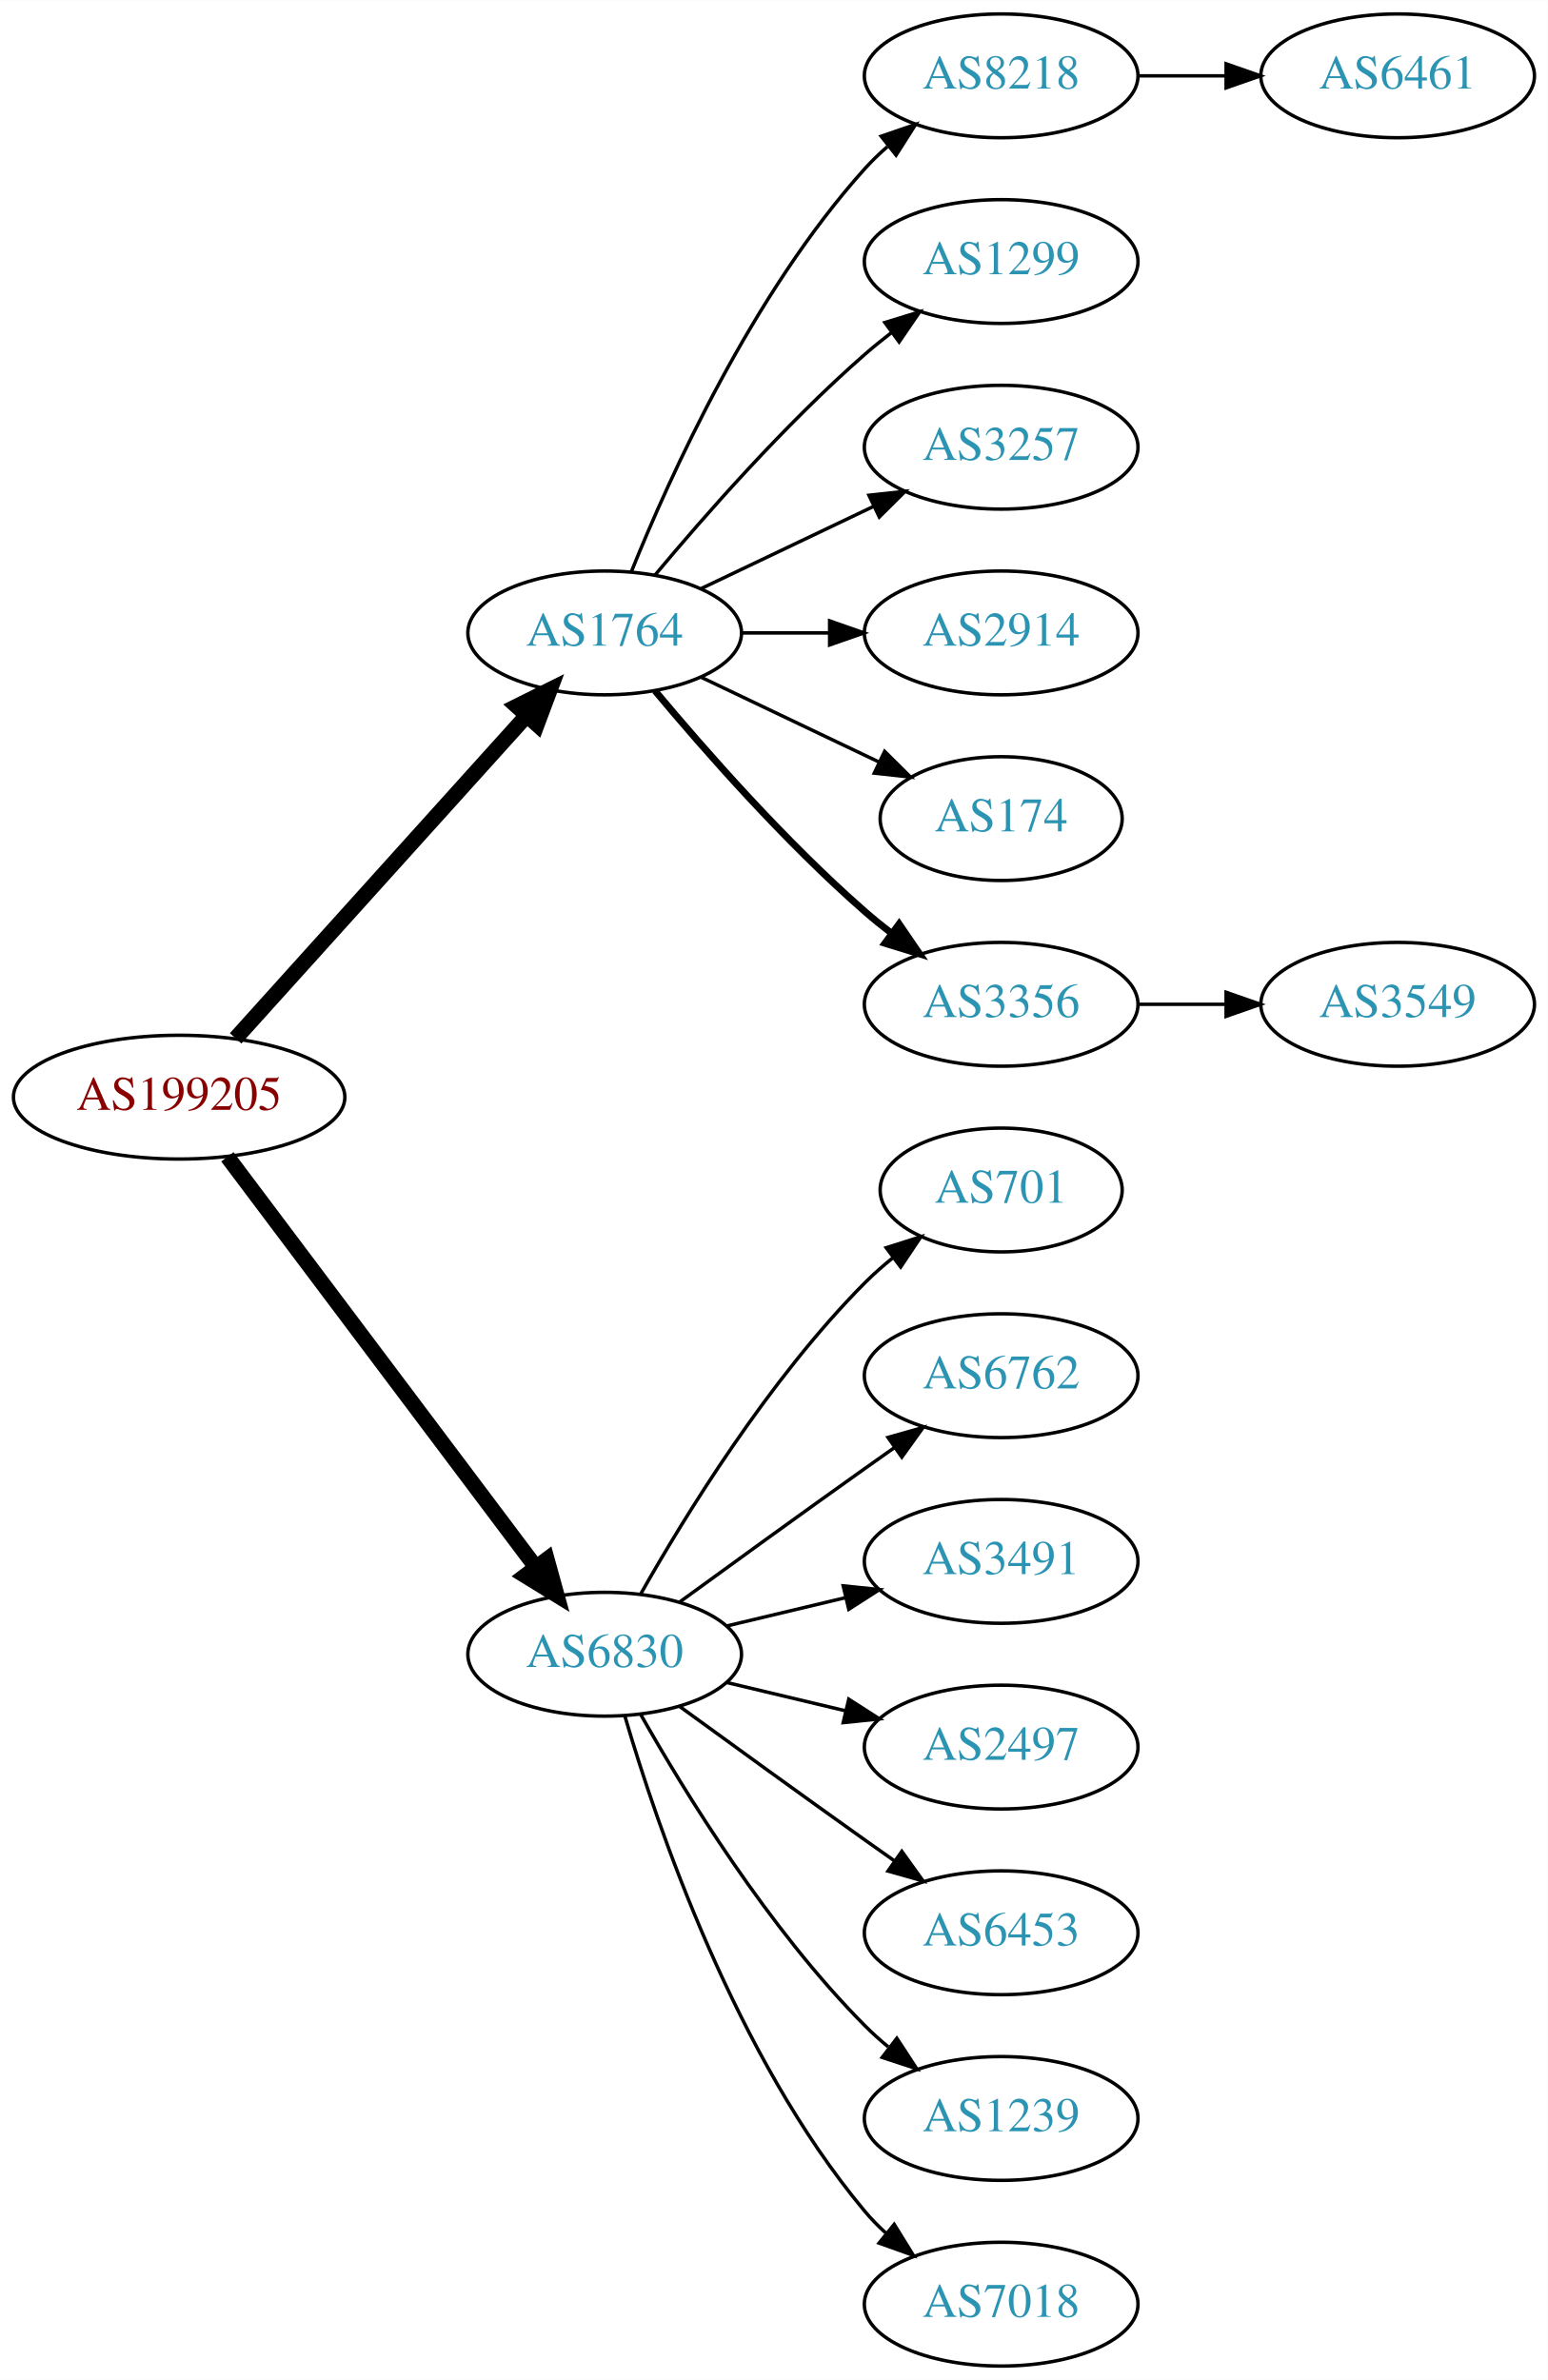
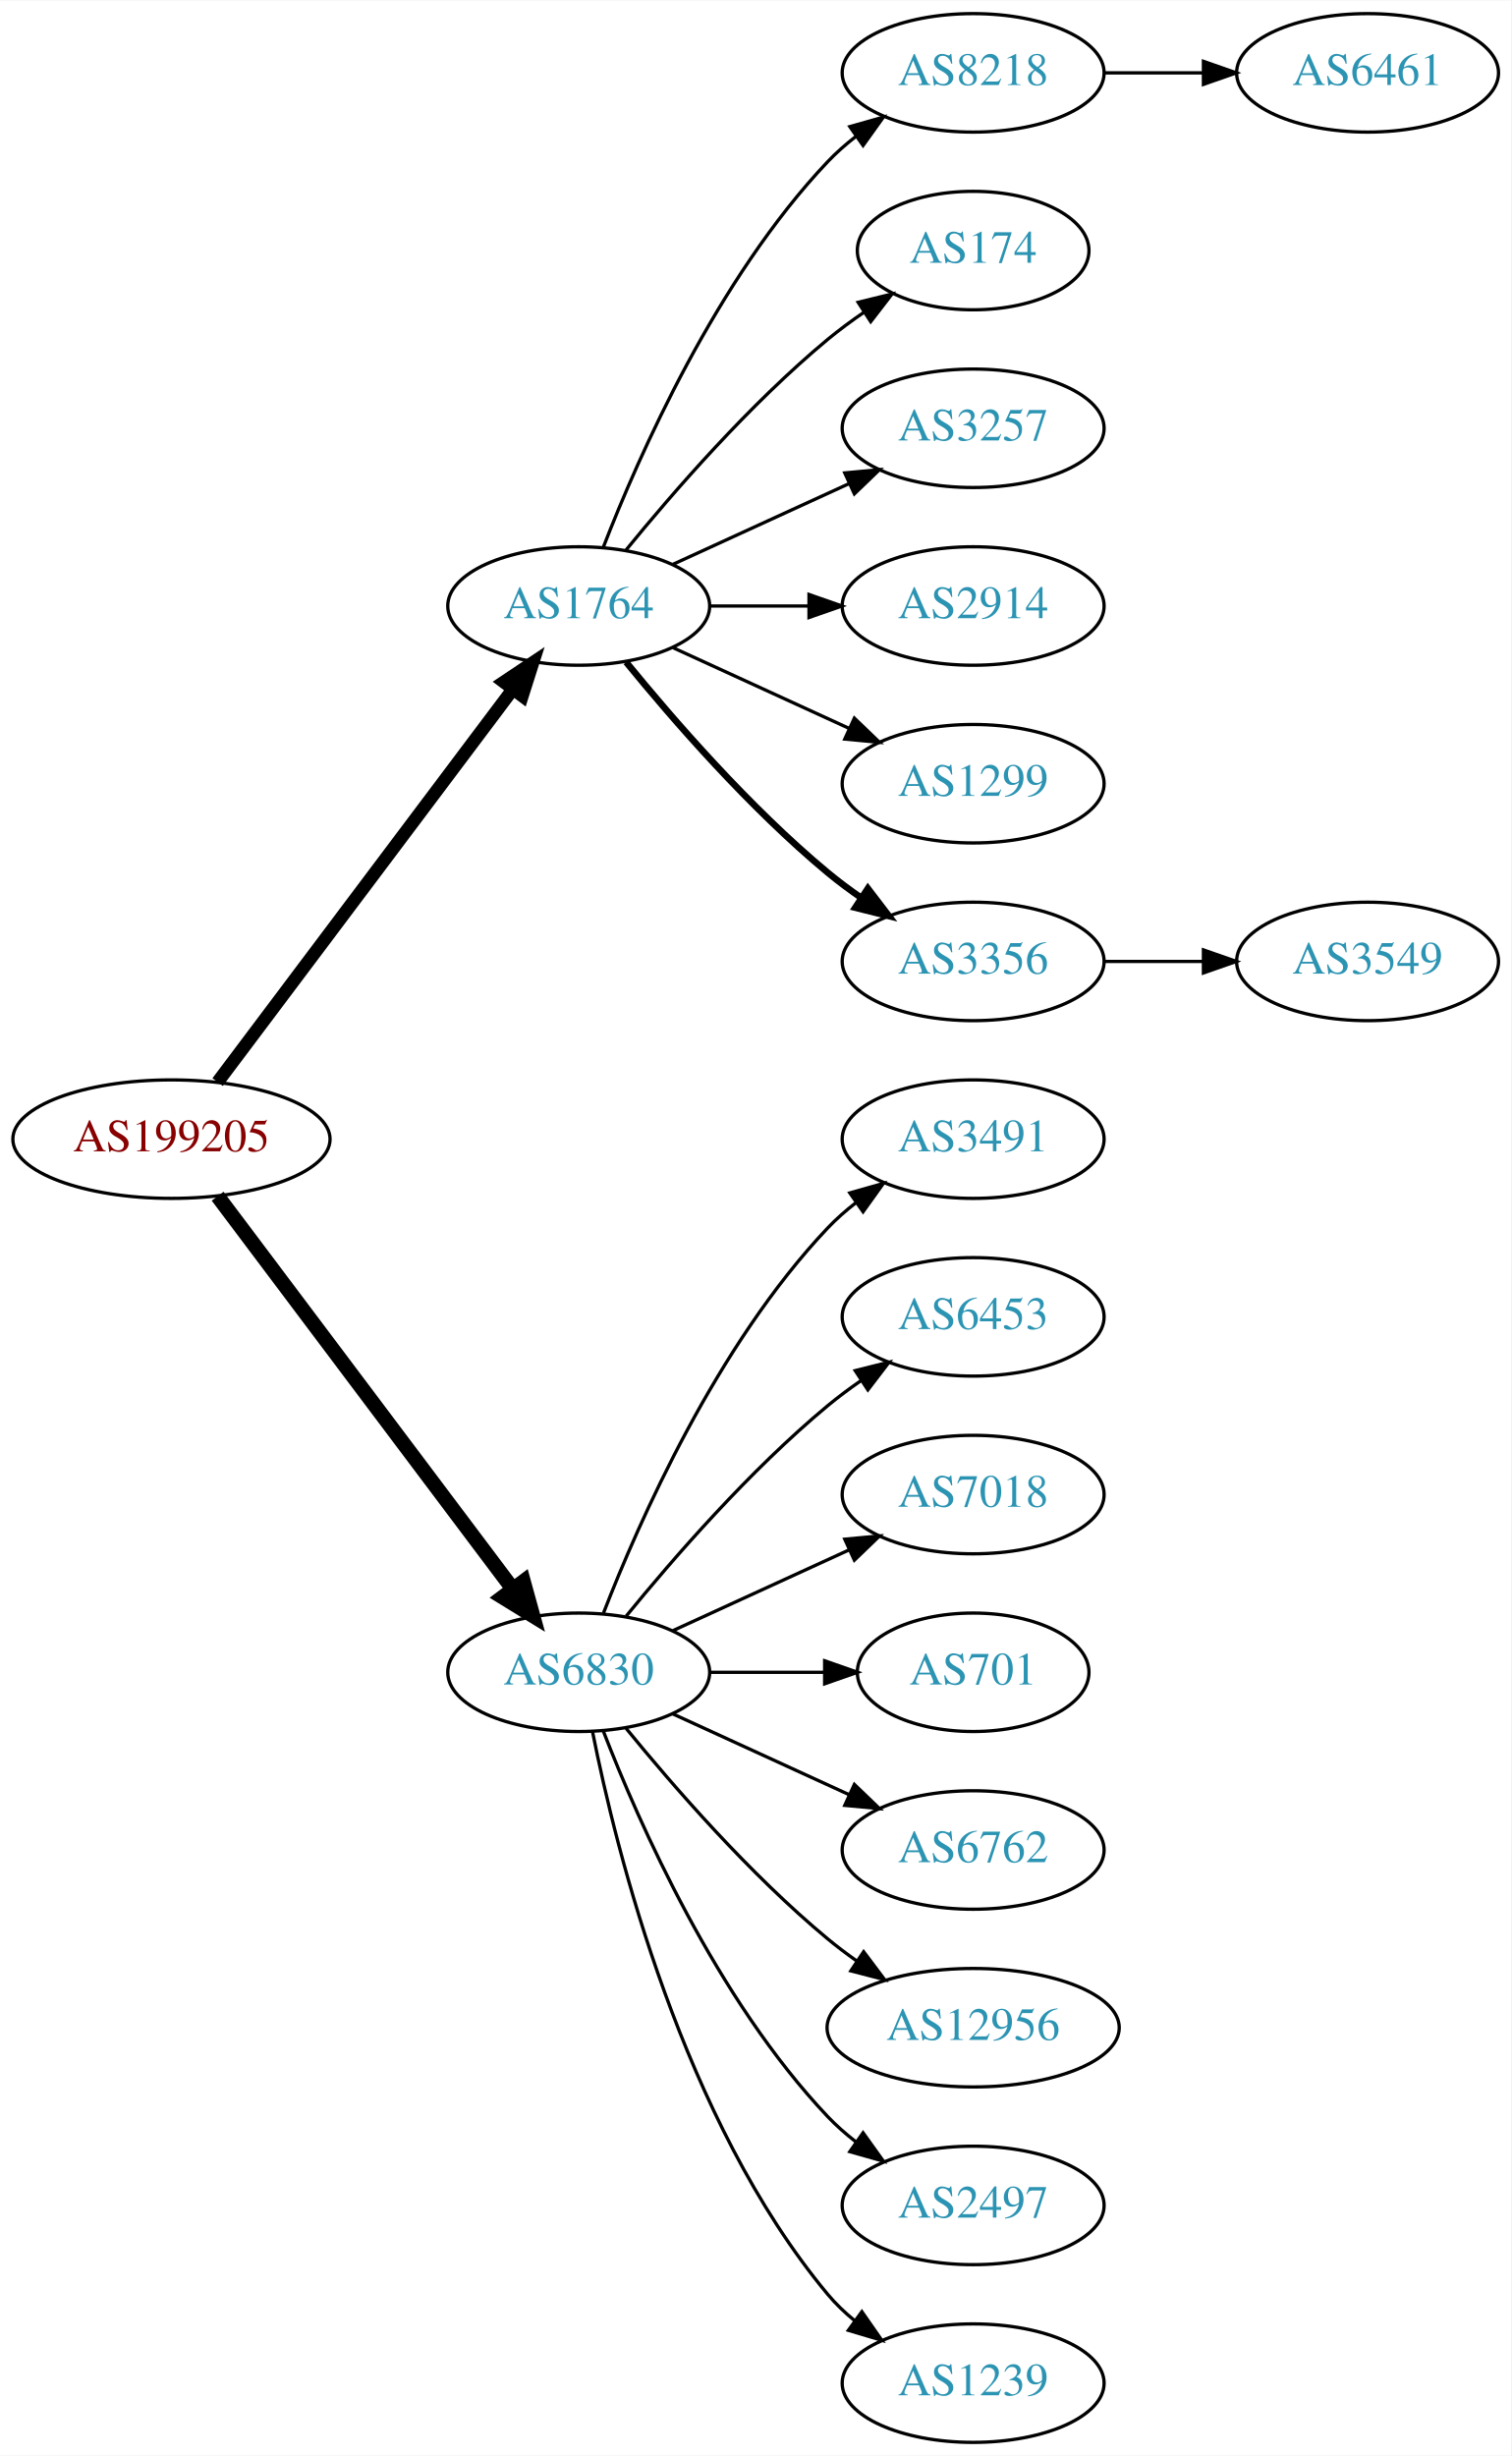
- <svg xmlns="http://www.w3.org/2000/svg" xmlns:xlink="http://www.w3.org/1999/xlink" width="450pt" height="692pt" viewBox="0.00 0.00 450.07 692.00">
-   <g id="graph0" class="graph" transform="scale(1 1) rotate(0) translate(4 688)">
-     <polygon fill="white" stroke="none" points="-4,4 -4,-688 446.07,-688 446.07,4 -4,4" />
+ <svg xmlns="http://www.w3.org/2000/svg" xmlns:xlink="http://www.w3.org/1999/xlink" width="459pt" height="746pt" viewBox="0.00 0.00 459.17 746.00">
+   <g id="graph0" class="graph" transform="scale(1 1) rotate(0) translate(4 742)">
+     <polygon fill="white" stroke="none" points="-4,4 -4,-742 455.17,-742 455.17,4 -4,4" />
    <g id="node1" class="node">
      <g id="a_node1">
        <a xlink:href="/asn/199205" xlink:title="AS199205 ~ Huemer Data Center GmbH [AT]">
-           <ellipse fill="#ffffff" stroke="black" cx="48.096" cy="-369" rx="48.192" ry="18" />
-           <text text-anchor="middle" x="48.096" y="-365.3" font-family="Times,serif" font-size="14.00" fill="#880000">AS199205</text>
+           <ellipse fill="#ffffff" stroke="black" cx="48.096" cy="-396" rx="48.192" ry="18" />
+           <text text-anchor="middle" x="48.096" y="-392.3" font-family="Times,serif" font-size="14.00" fill="#880000">AS199205</text>
        </a>
      </g>
    </g>
    <g id="node2" class="node">
      <g id="a_node2">
        <a xlink:href="/asn/1764" xlink:title="AS1764 ~ NEXTLAYER-AS [AT]">
-           <ellipse fill="#ffffff" stroke="black" cx="171.838" cy="-504" rx="39.794" ry="18" />
-           <text text-anchor="middle" x="171.838" y="-500.3" font-family="Times,serif" font-size="14.00" fill="#2c94b3">AS1764</text>
+           <ellipse fill="#ffffff" stroke="black" cx="171.838" cy="-558" rx="39.794" ry="18" />
+           <text text-anchor="middle" x="171.838" y="-554.3" font-family="Times,serif" font-size="14.00" fill="#2c94b3">AS1764</text>
        </a>
      </g>
    </g>
    <g id="edge1" class="edge">
-       <path fill="none" stroke="black" stroke-width="4.5" d="M64.514,-386.098C85.945,-409.862 124.837,-452.99 149.174,-479.977" />
-       <polygon fill="black" stroke="black" stroke-width="4.5" points="146.304,-482.674 155.925,-487.463 152.152,-477.4 146.304,-482.674" />
+       <path fill="none" stroke="black" stroke-width="3.938" d="M62.124,-413.337C83.634,-441.96 126.675,-499.233 151.664,-532.486" />
+       <polygon fill="black" stroke="black" stroke-width="3.938" points="149.097,-534.896 157.903,-540.788 154.693,-530.691 149.097,-534.896" />
    </g>
    <g id="node3" class="node">
      <g id="a_node3">
        <a xlink:href="/asn/6830" xlink:title="AS6830 ~ LGI-UPC [AT]">
-           <ellipse fill="#ffffff" stroke="black" cx="171.838" cy="-207" rx="39.794" ry="18" />
-           <text text-anchor="middle" x="171.838" y="-203.3" font-family="Times,serif" font-size="14.00" fill="#2c94b3">AS6830</text>
+           <ellipse fill="#ffffff" stroke="black" cx="171.838" cy="-234" rx="39.794" ry="18" />
+           <text text-anchor="middle" x="171.838" y="-230.3" font-family="Times,serif" font-size="14.00" fill="#2c94b3">AS6830</text>
        </a>
      </g>
    </g>
    <g id="edge2" class="edge">
-       <path fill="none" stroke="black" stroke-width="4.5" d="M62.124,-351.663C83.634,-323.04 126.675,-265.767 151.664,-232.514" />
-       <polygon fill="black" stroke="black" stroke-width="4.5" points="155.043,-234.572 157.903,-224.212 148.748,-229.841 155.043,-234.572" />
+       <path fill="none" stroke="black" stroke-width="4.5" d="M62.124,-378.663C83.634,-350.04 126.675,-292.767 151.664,-259.514" />
+       <polygon fill="black" stroke="black" stroke-width="4.5" points="155.043,-261.572 157.903,-251.212 148.748,-256.841 155.043,-261.572" />
    </g>
    <g id="node4" class="node">
      <g id="a_node4">
        <a xlink:href="/asn/8218" xlink:title="AS8218 ~ legacy Neotelecoms [FR]">
-           <ellipse fill="#ffffff" stroke="black" cx="287.131" cy="-666" rx="39.794" ry="18" />
-           <text text-anchor="middle" x="287.131" y="-662.3" font-family="Times,serif" font-size="14.00" fill="#2c94b3">AS8218</text>
+           <ellipse fill="#ffffff" stroke="black" cx="291.681" cy="-720" rx="39.794" ry="18" />
+           <text text-anchor="middle" x="291.681" y="-716.3" font-family="Times,serif" font-size="14.00" fill="#2c94b3">AS8218</text>
        </a>
      </g>
    </g>
    <g id="edge3" class="edge">
-       <path fill="none" stroke="black" d="M179.586,-521.787C190.637,-549.243 214.69,-602.578 247.484,-639 249.487,-641.224 251.706,-643.363 254.038,-645.397" />
-       <polygon fill="black" stroke="black" points="252.236,-648.433 262.257,-651.873 256.569,-642.935 252.236,-648.433" />
+       <path fill="none" stroke="black" d="M179.361,-575.994C190.112,-603.728 213.769,-657.429 247.484,-693 250.07,-695.728 252.988,-698.294 256.056,-700.677" />
+       <polygon fill="black" stroke="black" points="254.21,-703.658 264.404,-706.543 258.234,-697.93 254.21,-703.658" />
    </g>
    <g id="node5" class="node">
      <g id="a_node5">
-         <a xlink:href="/asn/1299" xlink:title="AS1299 ~ Telia Carrier [EU]">
-           <ellipse fill="#ffffff" stroke="black" cx="287.131" cy="-612" rx="39.794" ry="18" />
-           <text text-anchor="middle" x="287.131" y="-608.3" font-family="Times,serif" font-size="14.00" fill="#2c94b3">AS1299</text>
+         <a xlink:href="/asn/174" xlink:title="AS174 ~ Cogent Communications [US]">
+           <ellipse fill="#ffffff" stroke="black" cx="291.681" cy="-666" rx="35.194" ry="18" />
+           <text text-anchor="middle" x="291.681" y="-662.3" font-family="Times,serif" font-size="14.00" fill="#2c94b3">AS174</text>
        </a>
      </g>
    </g>
    <g id="edge4" class="edge">
-       <path fill="none" stroke="black" d="M186.468,-520.817C200.751,-537.929 224.297,-564.745 247.484,-585 249.95,-587.154 252.589,-589.294 255.286,-591.372" />
-       <polygon fill="black" stroke="black" points="253.311,-594.264 263.44,-597.37 257.459,-588.625 253.311,-594.264" />
+       <path fill="none" stroke="black" d="M186.257,-575.065C200.372,-592.375 223.786,-619.345 247.484,-639 250.948,-641.872 254.74,-644.669 258.595,-647.308" />
+       <polygon fill="black" stroke="black" points="256.737,-650.275 267.027,-652.797 260.556,-644.408 256.737,-650.275" />
    </g>
    <g id="node6" class="node">
      <g id="a_node6">
        <a xlink:href="/asn/3257" xlink:title="AS3257 ~ GTT [DE]">
-           <ellipse fill="#ffffff" stroke="black" cx="287.131" cy="-558" rx="39.794" ry="18" />
-           <text text-anchor="middle" x="287.131" y="-554.3" font-family="Times,serif" font-size="14.00" fill="#2c94b3">AS3257</text>
+           <ellipse fill="#ffffff" stroke="black" cx="291.681" cy="-612" rx="39.794" ry="18" />
+           <text text-anchor="middle" x="291.681" y="-608.3" font-family="Times,serif" font-size="14.00" fill="#2c94b3">AS3257</text>
        </a>
      </g>
    </g>
    <g id="edge5" class="edge">
-       <path fill="none" stroke="black" d="M199.974,-516.934C214.968,-524.081 233.789,-533.052 250.013,-540.785" />
-       <polygon fill="black" stroke="black" points="248.683,-544.028 259.216,-545.171 251.695,-537.709 248.683,-544.028" />
+       <path fill="none" stroke="black" d="M200.467,-570.661C216.424,-577.973 236.694,-587.261 253.977,-595.181" />
+       <polygon fill="black" stroke="black" points="252.676,-598.435 263.225,-599.419 255.592,-592.071 252.676,-598.435" />
    </g>
    <g id="node7" class="node">
      <g id="a_node7">
        <a xlink:href="/asn/2914" xlink:title="AS2914 ~ NTT America, Inc. [US]">
-           <ellipse fill="#ffffff" stroke="black" cx="287.131" cy="-504" rx="39.794" ry="18" />
-           <text text-anchor="middle" x="287.131" y="-500.3" font-family="Times,serif" font-size="14.00" fill="#2c94b3">AS2914</text>
+           <ellipse fill="#ffffff" stroke="black" cx="291.681" cy="-558" rx="39.794" ry="18" />
+           <text text-anchor="middle" x="291.681" y="-554.3" font-family="Times,serif" font-size="14.00" fill="#2c94b3">AS2914</text>
        </a>
      </g>
    </g>
    <g id="edge6" class="edge">
-       <path fill="none" stroke="black" d="M211.51,-504C219.713,-504 228.477,-504 237.009,-504" />
-       <polygon fill="black" stroke="black" points="237.248,-507.5 247.248,-504 237.248,-500.5 237.248,-507.5" />
+       <path fill="none" stroke="black" d="M211.751,-558C221.304,-558 231.654,-558 241.616,-558" />
+       <polygon fill="black" stroke="black" points="241.809,-561.5 251.809,-558 241.809,-554.5 241.809,-561.5" />
    </g>
    <g id="node8" class="node">
      <g id="a_node8">
-         <a xlink:href="/asn/174" xlink:title="AS174 ~ Cogent Communications [US]">
-           <ellipse fill="#ffffff" stroke="black" cx="287.131" cy="-450" rx="35.194" ry="18" />
-           <text text-anchor="middle" x="287.131" y="-446.3" font-family="Times,serif" font-size="14.00" fill="#2c94b3">AS174</text>
+         <a xlink:href="/asn/1299" xlink:title="AS1299 ~ Telia Carrier [EU]">
+           <ellipse fill="#ffffff" stroke="black" cx="291.681" cy="-504" rx="39.794" ry="18" />
+           <text text-anchor="middle" x="291.681" y="-500.3" font-family="Times,serif" font-size="14.00" fill="#2c94b3">AS1299</text>
        </a>
      </g>
    </g>
    <g id="edge7" class="edge">
-       <path fill="none" stroke="black" d="M199.974,-491.066C215.406,-483.71 234.892,-474.423 251.427,-466.541" />
-       <polygon fill="black" stroke="black" points="253.247,-469.551 260.769,-462.089 250.236,-463.232 253.247,-469.551" />
+       <path fill="none" stroke="black" d="M200.467,-545.339C216.424,-538.027 236.694,-528.739 253.977,-520.819" />
+       <polygon fill="black" stroke="black" points="255.592,-523.929 263.225,-516.581 252.676,-517.565 255.592,-523.929" />
    </g>
    <g id="node9" class="node">
      <g id="a_node9">
        <a xlink:href="/asn/3356" xlink:title="AS3356 ~ Level 3 Parent, LLC [US]">
-           <ellipse fill="#ffffff" stroke="black" cx="287.131" cy="-396" rx="39.794" ry="18" />
-           <text text-anchor="middle" x="287.131" y="-392.3" font-family="Times,serif" font-size="14.00" fill="#2c94b3">AS3356</text>
+           <ellipse fill="#ffffff" stroke="black" cx="291.681" cy="-450" rx="39.794" ry="18" />
+           <text text-anchor="middle" x="291.681" y="-446.3" font-family="Times,serif" font-size="14.00" fill="#2c94b3">AS3356</text>
        </a>
      </g>
    </g>
    <g id="edge8" class="edge">
-       <path fill="none" stroke="black" stroke-width="2" d="M186.468,-487.183C200.751,-470.071 224.297,-443.255 247.484,-423 249.95,-420.846 252.589,-418.706 255.286,-416.628" />
-       <polygon fill="black" stroke="black" stroke-width="2" points="257.459,-419.375 263.44,-410.63 253.311,-413.736 257.459,-419.375" />
+       <path fill="none" stroke="black" stroke-width="2" d="M186.257,-540.935C200.372,-523.625 223.786,-496.655 247.484,-477 250.701,-474.332 254.201,-471.73 257.772,-469.259" />
+       <polygon fill="black" stroke="black" stroke-width="2" points="259.695,-472.183 266.128,-463.764 255.85,-466.334 259.695,-472.183" />
    </g>
    <g id="node12" class="node">
      <g id="a_node12">
-         <a xlink:href="/asn/701" xlink:title="AS701 ~ UUNET [US]">
-           <ellipse fill="#ffffff" stroke="black" cx="287.131" cy="-342" rx="35.194" ry="18" />
-           <text text-anchor="middle" x="287.131" y="-338.3" font-family="Times,serif" font-size="14.00" fill="#2c94b3">AS701</text>
+         <a xlink:href="/asn/3491" xlink:title="AS3491 ~ PCCW Global, Inc. [US]">
+           <ellipse fill="#ffffff" stroke="black" cx="291.681" cy="-396" rx="39.794" ry="18" />
+           <text text-anchor="middle" x="291.681" y="-392.3" font-family="Times,serif" font-size="14.00" fill="#2c94b3">AS3491</text>
        </a>
      </g>
    </g>
    <g id="edge11" class="edge">
-       <path fill="none" stroke="black" d="M182.298,-224.49C195.08,-247.096 219.512,-286.886 247.484,-315 249.985,-317.513 252.745,-319.949 255.606,-322.261" />
-       <polygon fill="black" stroke="black" points="253.705,-325.21 263.804,-328.413 257.907,-319.611 253.705,-325.21" />
+       <path fill="none" stroke="black" d="M179.361,-251.994C190.112,-279.728 213.769,-333.429 247.484,-369 250.07,-371.728 252.988,-374.294 256.056,-376.677" />
+       <polygon fill="black" stroke="black" points="254.21,-379.658 264.404,-382.543 258.234,-373.93 254.21,-379.658" />
    </g>
    <g id="node13" class="node">
      <g id="a_node13">
-         <a xlink:href="/asn/6762" xlink:title="AS6762 ~ TELECOM ITALIA SPARKLE S.p.A. [IT]">
-           <ellipse fill="#ffffff" stroke="black" cx="287.131" cy="-288" rx="39.794" ry="18" />
-           <text text-anchor="middle" x="287.131" y="-284.3" font-family="Times,serif" font-size="14.00" fill="#2c94b3">AS6762</text>
+         <a xlink:href="/asn/6453" xlink:title="AS6453 ~ TATA COMMUNICATIONS (AMERICA) INC [US]">
+           <ellipse fill="#ffffff" stroke="black" cx="291.681" cy="-342" rx="39.794" ry="18" />
+           <text text-anchor="middle" x="291.681" y="-338.3" font-family="Times,serif" font-size="14.00" fill="#2c94b3">AS6453</text>
        </a>
      </g>
    </g>
    <g id="edge12" class="edge">
-       <path fill="none" stroke="black" d="M193.686,-222.222C208.62,-233.091 229.234,-248.025 247.484,-261 250.305,-263.005 253.248,-265.085 256.196,-267.159" />
-       <polygon fill="black" stroke="black" points="254.223,-270.05 264.421,-272.926 258.242,-264.319 254.223,-270.05" />
+       <path fill="none" stroke="black" d="M186.257,-251.065C200.372,-268.375 223.786,-295.345 247.484,-315 250.701,-317.668 254.201,-320.27 257.772,-322.741" />
+       <polygon fill="black" stroke="black" points="255.85,-325.666 266.128,-328.236 259.695,-319.817 255.85,-325.666" />
    </g>
    <g id="node14" class="node">
      <g id="a_node14">
-         <a xlink:href="/asn/3491" xlink:title="AS3491 ~ PCCW Global, Inc. [US]">
-           <ellipse fill="#ffffff" stroke="black" cx="287.131" cy="-234" rx="39.794" ry="18" />
-           <text text-anchor="middle" x="287.131" y="-230.3" font-family="Times,serif" font-size="14.00" fill="#2c94b3">AS3491</text>
+         <a xlink:href="/asn/7018" xlink:title="AS7018 ~ AT&amp;T Services, Inc. [US]">
+           <ellipse fill="#ffffff" stroke="black" cx="291.681" cy="-288" rx="39.794" ry="18" />
+           <text text-anchor="middle" x="291.681" y="-284.3" font-family="Times,serif" font-size="14.00" fill="#2c94b3">AS7018</text>
        </a>
      </g>
    </g>
    <g id="edge13" class="edge">
-       <path fill="none" stroke="black" d="M207.445,-215.248C218.316,-217.838 230.471,-220.735 241.913,-223.462" />
-       <polygon fill="black" stroke="black" points="241.197,-226.889 251.736,-225.803 242.819,-220.08 241.197,-226.889" />
+       <path fill="none" stroke="black" d="M200.467,-246.661C216.424,-253.973 236.694,-263.261 253.977,-271.181" />
+       <polygon fill="black" stroke="black" points="252.676,-274.435 263.225,-275.419 255.592,-268.071 252.676,-274.435" />
    </g>
    <g id="node15" class="node">
      <g id="a_node15">
-         <a xlink:href="/asn/2497" xlink:title="AS2497 ~ Internet Initiative Japan Inc. [JP]">
-           <ellipse fill="#ffffff" stroke="black" cx="287.131" cy="-180" rx="39.794" ry="18" />
-           <text text-anchor="middle" x="287.131" y="-176.3" font-family="Times,serif" font-size="14.00" fill="#2c94b3">AS2497</text>
+         <a xlink:href="/asn/701" xlink:title="AS701 ~ UUNET [US]">
+           <ellipse fill="#ffffff" stroke="black" cx="291.681" cy="-234" rx="35.194" ry="18" />
+           <text text-anchor="middle" x="291.681" y="-230.3" font-family="Times,serif" font-size="14.00" fill="#2c94b3">AS701</text>
        </a>
      </g>
    </g>
    <g id="edge14" class="edge">
-       <path fill="none" stroke="black" d="M207.445,-198.752C218.316,-196.162 230.471,-193.265 241.913,-190.538" />
-       <polygon fill="black" stroke="black" points="242.819,-193.92 251.736,-188.197 241.197,-187.111 242.819,-193.92" />
+       <path fill="none" stroke="black" d="M211.751,-234C222.837,-234 234.997,-234 246.379,-234" />
+       <polygon fill="black" stroke="black" points="246.561,-237.5 256.561,-234 246.561,-230.5 246.561,-237.5" />
    </g>
    <g id="node16" class="node">
      <g id="a_node16">
-         <a xlink:href="/asn/6453" xlink:title="AS6453 ~ TATA COMMUNICATIONS (AMERICA) INC [US]">
-           <ellipse fill="#ffffff" stroke="black" cx="287.131" cy="-126" rx="39.794" ry="18" />
-           <text text-anchor="middle" x="287.131" y="-122.3" font-family="Times,serif" font-size="14.00" fill="#2c94b3">AS6453</text>
+         <a xlink:href="/asn/6762" xlink:title="AS6762 ~ TELECOM ITALIA SPARKLE S.p.A. [IT]">
+           <ellipse fill="#ffffff" stroke="black" cx="291.681" cy="-180" rx="39.794" ry="18" />
+           <text text-anchor="middle" x="291.681" y="-176.3" font-family="Times,serif" font-size="14.00" fill="#2c94b3">AS6762</text>
        </a>
      </g>
    </g>
    <g id="edge15" class="edge">
-       <path fill="none" stroke="black" d="M193.686,-191.778C208.62,-180.909 229.234,-165.975 247.484,-153 250.305,-150.995 253.248,-148.915 256.196,-146.841" />
-       <polygon fill="black" stroke="black" points="258.242,-149.681 264.421,-141.074 254.223,-143.95 258.242,-149.681" />
+       <path fill="none" stroke="black" d="M200.467,-221.339C216.424,-214.027 236.694,-204.739 253.977,-196.819" />
+       <polygon fill="black" stroke="black" points="255.592,-199.929 263.225,-192.581 252.676,-193.565 255.592,-199.929" />
    </g>
    <g id="node17" class="node">
      <g id="a_node17">
-         <a xlink:href="/asn/1239" xlink:title="AS1239 ~ Sprint [US]">
-           <ellipse fill="#ffffff" stroke="black" cx="287.131" cy="-72" rx="39.794" ry="18" />
-           <text text-anchor="middle" x="287.131" y="-68.3" font-family="Times,serif" font-size="14.00" fill="#2c94b3">AS1239</text>
+         <a xlink:href="/asn/12956" xlink:title="AS12956 ~ TELXIUS [ES]">
+           <ellipse fill="#ffffff" stroke="black" cx="291.681" cy="-126" rx="44.393" ry="18" />
+           <text text-anchor="middle" x="291.681" y="-122.3" font-family="Times,serif" font-size="14.00" fill="#2c94b3">AS12956</text>
        </a>
      </g>
    </g>
    <g id="edge16" class="edge">
-       <path fill="none" stroke="black" d="M182.298,-189.51C195.08,-166.904 219.512,-127.114 247.484,-99 249.595,-96.879 251.891,-94.812 254.277,-92.829" />
-       <polygon fill="black" stroke="black" points="256.792,-95.31 262.592,-86.444 252.529,-89.758 256.792,-95.31" />
+       <path fill="none" stroke="black" d="M186.257,-216.935C200.372,-199.625 223.786,-172.655 247.484,-153 250.222,-150.729 253.166,-148.506 256.183,-146.37" />
+       <polygon fill="black" stroke="black" points="258.409,-149.092 264.772,-140.621 254.515,-143.275 258.409,-149.092" />
    </g>
    <g id="node18" class="node">
      <g id="a_node18">
-         <a xlink:href="/asn/7018" xlink:title="AS7018 ~ AT&amp;T Services, Inc. [US]">
-           <ellipse fill="#ffffff" stroke="black" cx="287.131" cy="-18" rx="39.794" ry="18" />
-           <text text-anchor="middle" x="287.131" y="-14.3" font-family="Times,serif" font-size="14.00" fill="#2c94b3">AS7018</text>
+         <a xlink:href="/asn/2497" xlink:title="AS2497 ~ Internet Initiative Japan Inc. [JP]">
+           <ellipse fill="#ffffff" stroke="black" cx="291.681" cy="-72" rx="39.794" ry="18" />
+           <text text-anchor="middle" x="291.681" y="-68.3" font-family="Times,serif" font-size="14.00" fill="#2c94b3">AS2497</text>
        </a>
      </g>
    </g>
    <g id="edge17" class="edge">
-       <path fill="none" stroke="black" d="M177.712,-188.998C187.026,-157.156 209.843,-90.019 247.484,-45 249.355,-42.763 251.453,-40.626 253.679,-38.604" />
-       <polygon fill="black" stroke="black" points="256.026,-41.208 261.598,-32.196 251.623,-35.766 256.026,-41.208" />
+       <path fill="none" stroke="black" d="M179.361,-216.006C190.112,-188.272 213.769,-134.571 247.484,-99 250.07,-96.272 252.988,-93.706 256.056,-91.323" />
+       <polygon fill="black" stroke="black" points="258.234,-94.07 264.404,-85.457 254.21,-88.342 258.234,-94.07" />
+     </g>
+     <g id="node19" class="node">
+       <g id="a_node19">
+         <a xlink:href="/asn/1239" xlink:title="AS1239 ~ Sprint [US]">
+           <ellipse fill="#ffffff" stroke="black" cx="291.681" cy="-18" rx="39.794" ry="18" />
+           <text text-anchor="middle" x="291.681" y="-14.3" font-family="Times,serif" font-size="14.00" fill="#2c94b3">AS1239</text>
+         </a>
+       </g>
+     </g>
+     <g id="edge18" class="edge">
+       <path fill="none" stroke="black" d="M176.037,-215.927C183.2,-179.859 203.474,-97.875 247.484,-45 249.889,-42.111 252.686,-39.437 255.678,-36.987" />
+       <polygon fill="black" stroke="black" points="257.868,-39.722 263.921,-31.027 253.766,-34.05 257.868,-39.722" />
    </g>
    <g id="node10" class="node">
      <g id="a_node10">
        <a xlink:href="/asn/6461" xlink:title="AS6461 ~ Zayo Bandwidth [US]">
-           <ellipse fill="#ffffff" stroke="black" cx="402.424" cy="-666" rx="39.794" ry="18" />
-           <text text-anchor="middle" x="402.424" y="-662.3" font-family="Times,serif" font-size="14.00" fill="#2c94b3">AS6461</text>
+           <ellipse fill="#ffffff" stroke="black" cx="411.523" cy="-720" rx="39.794" ry="18" />
+           <text text-anchor="middle" x="411.523" y="-716.3" font-family="Times,serif" font-size="14.00" fill="#2c94b3">AS6461</text>
        </a>
      </g>
    </g>
    <g id="edge9" class="edge">
-       <path fill="none" stroke="black" d="M326.803,-666C335.006,-666 343.77,-666 352.302,-666" />
-       <polygon fill="black" stroke="black" points="352.541,-669.5 362.541,-666 352.541,-662.5 352.541,-669.5" />
+       <path fill="none" stroke="black" d="M331.593,-720C341.146,-720 351.496,-720 361.459,-720" />
+       <polygon fill="black" stroke="black" points="361.651,-723.5 371.651,-720 361.651,-716.5 361.651,-723.5" />
    </g>
    <g id="node11" class="node">
      <g id="a_node11">
        <a xlink:href="/asn/3549" xlink:title="AS3549 ~ Level 3 Parent, LLC [US]">
-           <ellipse fill="#ffffff" stroke="black" cx="402.424" cy="-396" rx="39.794" ry="18" />
-           <text text-anchor="middle" x="402.424" y="-392.3" font-family="Times,serif" font-size="14.00" fill="#2c94b3">AS3549</text>
+           <ellipse fill="#ffffff" stroke="black" cx="411.523" cy="-450" rx="39.794" ry="18" />
+           <text text-anchor="middle" x="411.523" y="-446.3" font-family="Times,serif" font-size="14.00" fill="#2c94b3">AS3549</text>
        </a>
      </g>
    </g>
    <g id="edge10" class="edge">
-       <path fill="none" stroke="black" d="M326.803,-396C335.006,-396 343.77,-396 352.302,-396" />
-       <polygon fill="black" stroke="black" points="352.541,-399.5 362.541,-396 352.541,-392.5 352.541,-399.5" />
+       <path fill="none" stroke="black" d="M331.593,-450C341.146,-450 351.496,-450 361.459,-450" />
+       <polygon fill="black" stroke="black" points="361.651,-453.5 371.651,-450 361.651,-446.5 361.651,-453.5" />
    </g>
  </g>
</svg>
